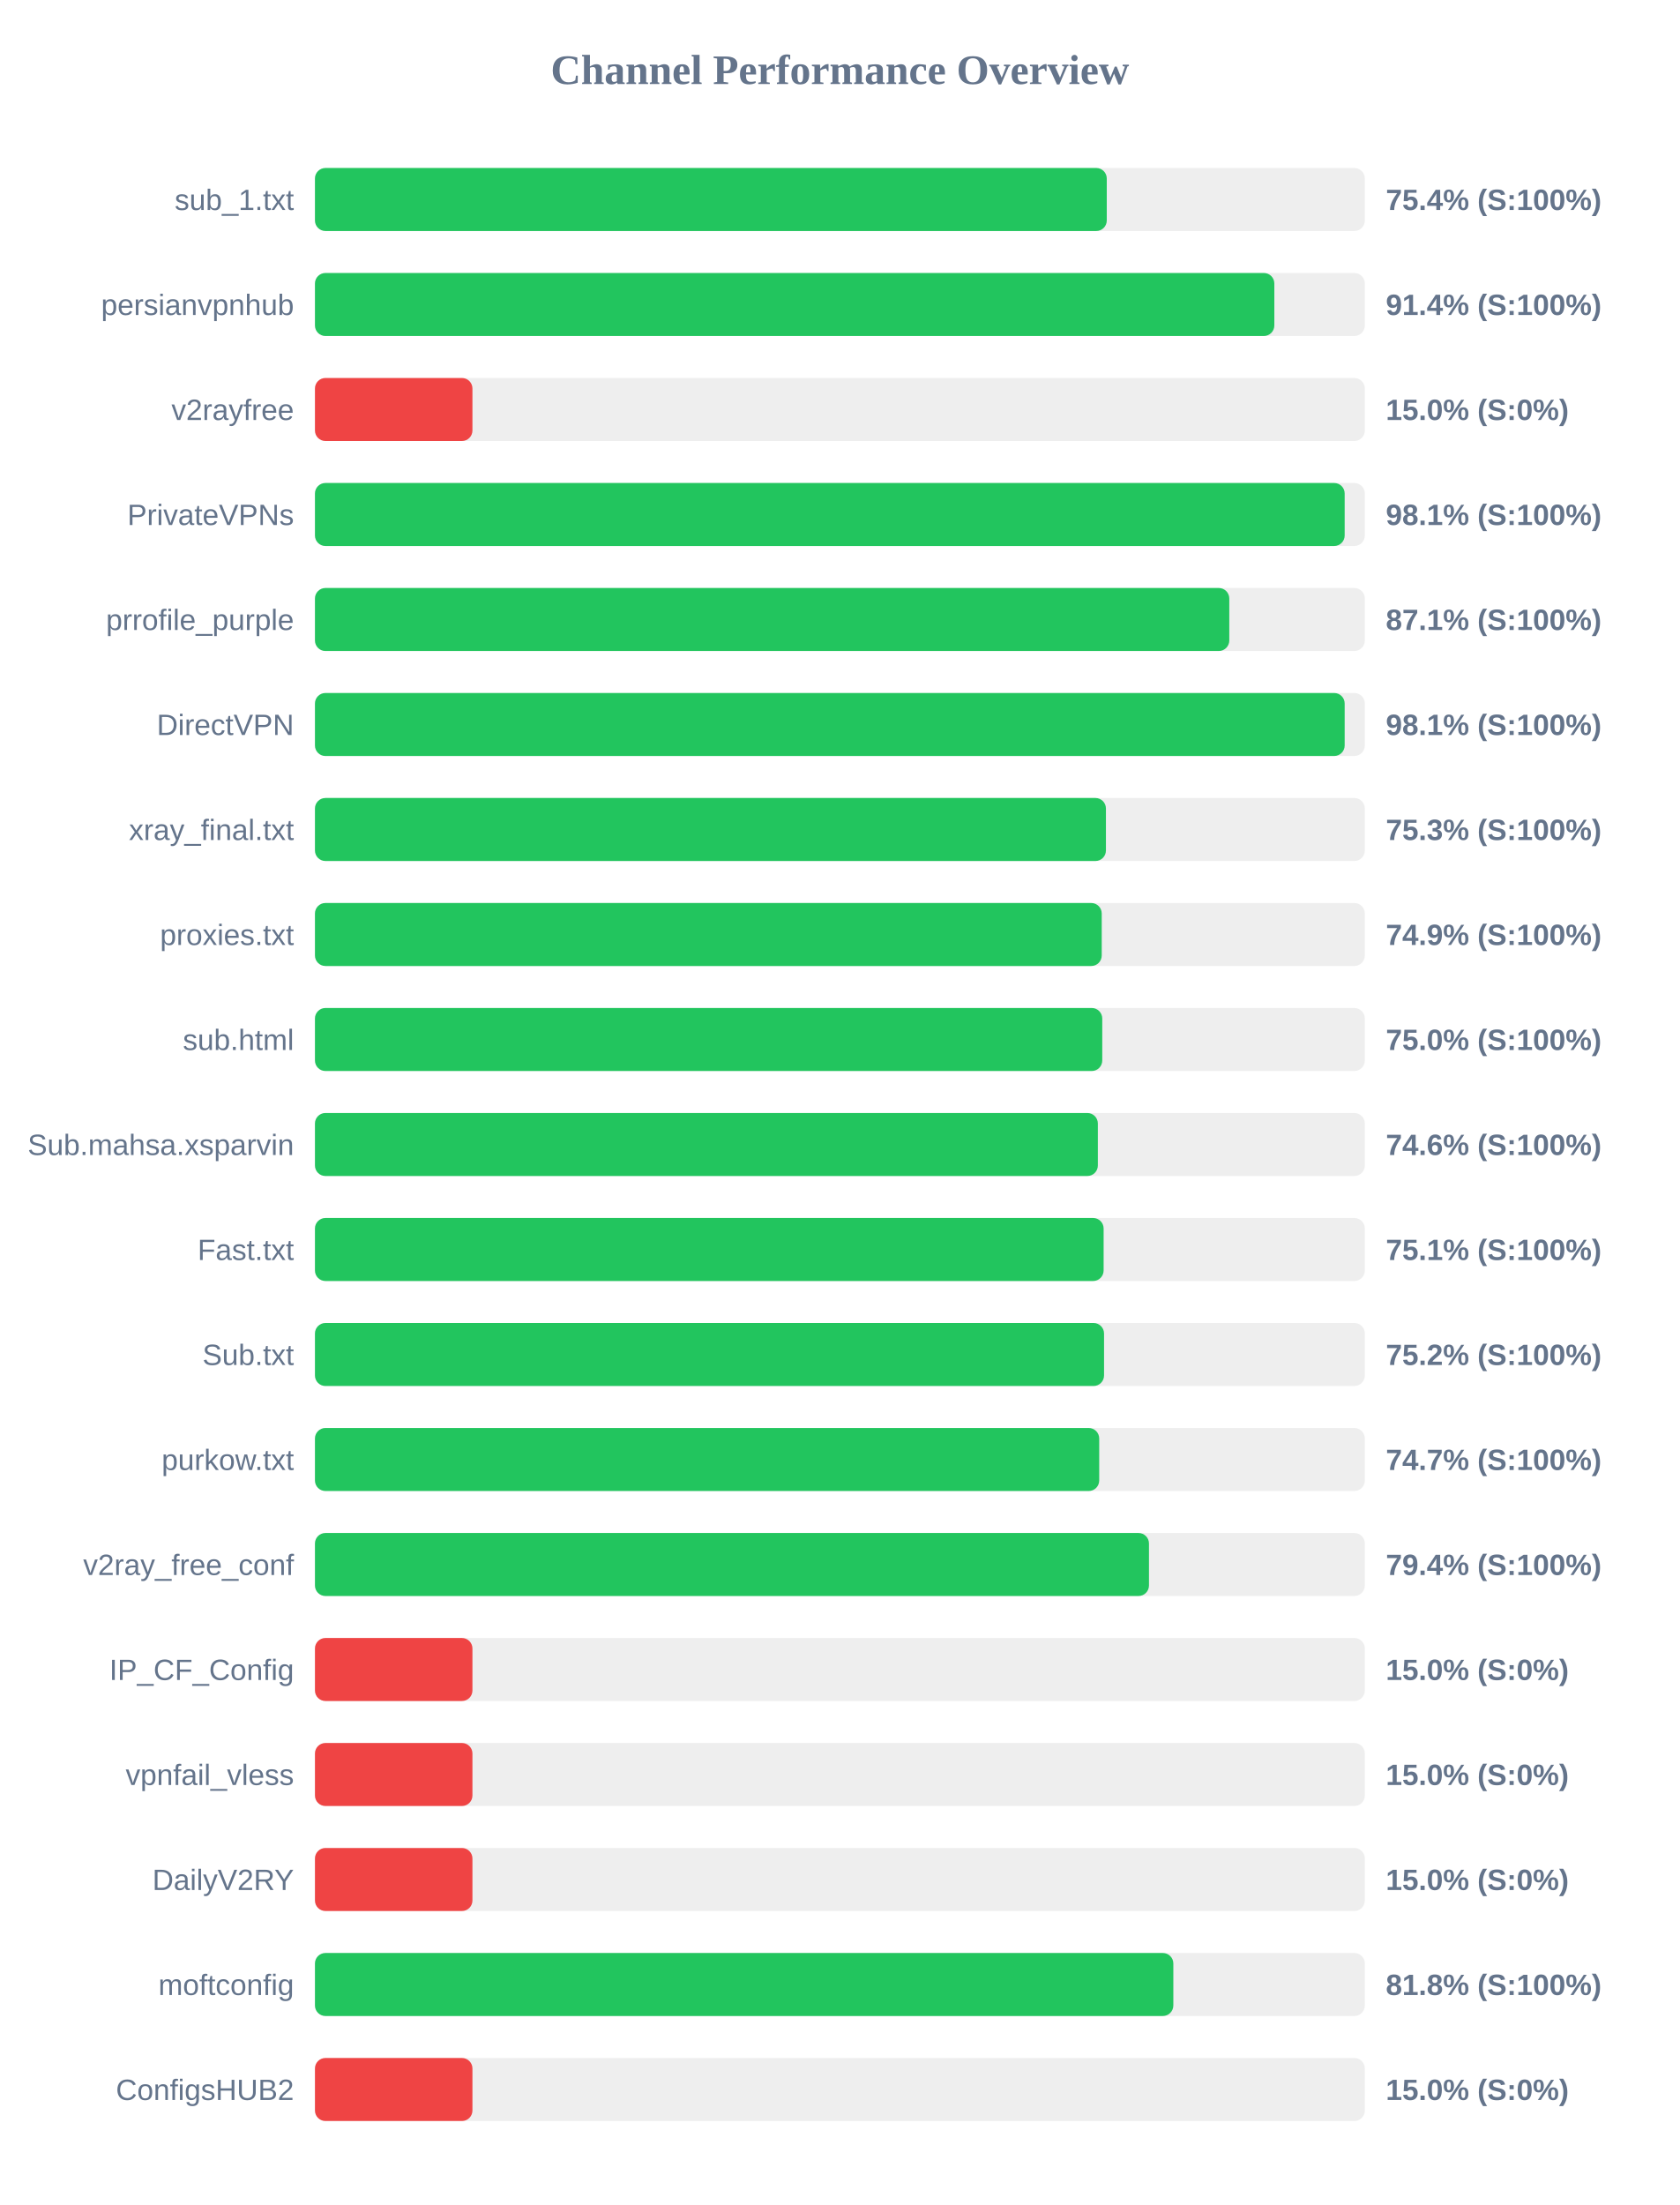
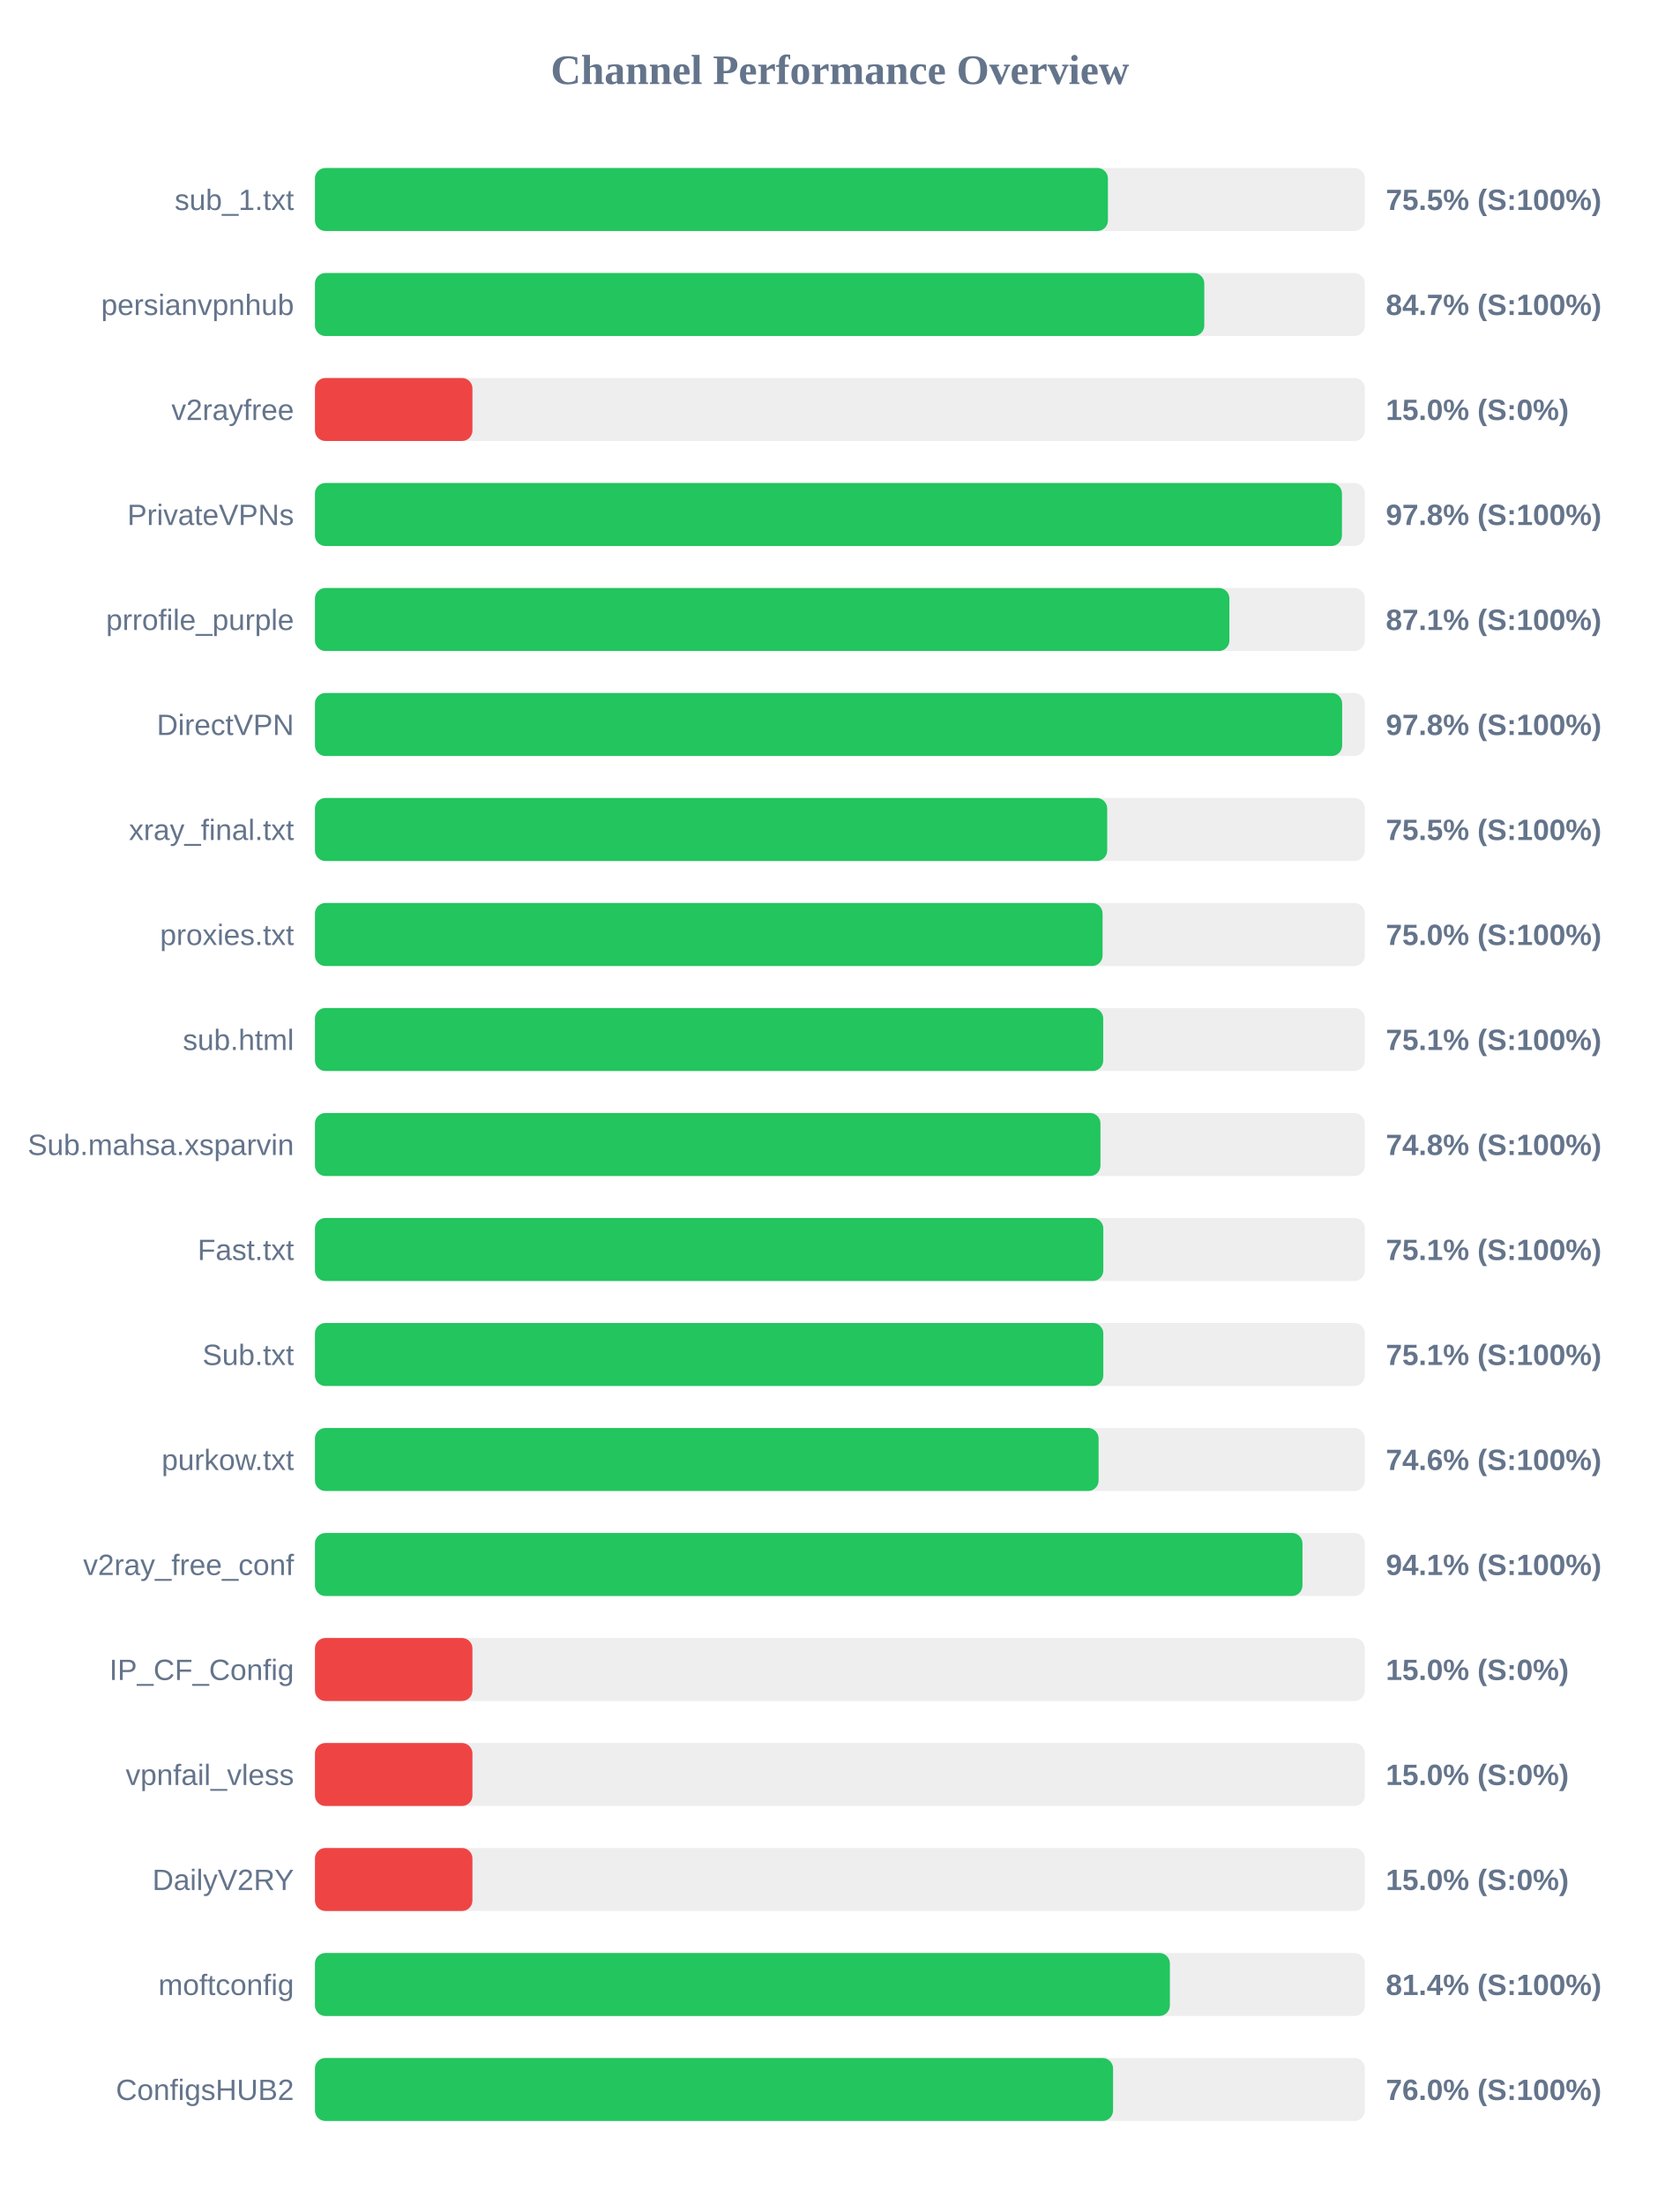
<svg xmlns="http://www.w3.org/2000/svg" width="800" height="1050" version="1.1">
  <style>
        .row { font: 14px Arial; fill: #64748b; }
        .score { font: bold 14px Arial; fill: #64748b; }
    </style>
  <text x="400" y="40" text-anchor="middle" font-size="20px" font-weight="bold" fill="#64748b">Channel Performance Overview</text>
  <rect x="150" y="80" width="500" height="30" fill="#eee" rx="5" />
-   <rect x="150" y="80" width="377.1" height="30" fill="#22c55e" rx="5" />
+   <rect x="150" y="80" width="377.65" height="30" fill="#22c55e" rx="5" />
  <text x="140" y="100" text-anchor="end" class="row">sub_1.txt</text>
-   <text x="660" y="100" text-anchor="start" class="score">75.4% (S:100%)</text>
+   <text x="660" y="100" text-anchor="start" class="score">75.5% (S:100%)</text>
  <rect x="150" y="130" width="500" height="30" fill="#eee" rx="5" />
-   <rect x="150" y="130" width="456.9" height="30" fill="#22c55e" rx="5" />
+   <rect x="150" y="130" width="423.55" height="30" fill="#22c55e" rx="5" />
  <text x="140" y="150" text-anchor="end" class="row">persianvpnhub</text>
-   <text x="660" y="150" text-anchor="start" class="score">91.4% (S:100%)</text>
+   <text x="660" y="150" text-anchor="start" class="score">84.7% (S:100%)</text>
  <rect x="150" y="180" width="500" height="30" fill="#eee" rx="5" />
  <rect x="150" y="180" width="75.0" height="30" fill="#ef4444" rx="5" />
  <text x="140" y="200" text-anchor="end" class="row">v2rayfree</text>
  <text x="660" y="200" text-anchor="start" class="score">15.0% (S:0%)</text>
  <rect x="150" y="230" width="500" height="30" fill="#eee" rx="5" />
-   <rect x="150" y="230" width="490.4" height="30" fill="#22c55e" rx="5" />
+   <rect x="150" y="230" width="489.1" height="30" fill="#22c55e" rx="5" />
  <text x="140" y="250" text-anchor="end" class="row">PrivateVPNs</text>
-   <text x="660" y="250" text-anchor="start" class="score">98.1% (S:100%)</text>
+   <text x="660" y="250" text-anchor="start" class="score">97.8% (S:100%)</text>
  <rect x="150" y="280" width="500" height="30" fill="#eee" rx="5" />
-   <rect x="150" y="280" width="435.45" height="30" fill="#22c55e" rx="5" />
+   <rect x="150" y="280" width="435.5" height="30" fill="#22c55e" rx="5" />
  <text x="140" y="300" text-anchor="end" class="row">prrofile_purple</text>
  <text x="660" y="300" text-anchor="start" class="score">87.1% (S:100%)</text>
  <rect x="150" y="330" width="500" height="30" fill="#eee" rx="5" />
-   <rect x="150" y="330" width="490.4" height="30" fill="#22c55e" rx="5" />
+   <rect x="150" y="330" width="489.2" height="30" fill="#22c55e" rx="5" />
  <text x="140" y="350" text-anchor="end" class="row">DirectVPN</text>
-   <text x="660" y="350" text-anchor="start" class="score">98.1% (S:100%)</text>
+   <text x="660" y="350" text-anchor="start" class="score">97.8% (S:100%)</text>
  <rect x="150" y="380" width="500" height="30" fill="#eee" rx="5" />
-   <rect x="150" y="380" width="376.7" height="30" fill="#22c55e" rx="5" />
+   <rect x="150" y="380" width="377.3" height="30" fill="#22c55e" rx="5" />
  <text x="140" y="400" text-anchor="end" class="row">xray_final.txt</text>
-   <text x="660" y="400" text-anchor="start" class="score">75.3% (S:100%)</text>
+   <text x="660" y="400" text-anchor="start" class="score">75.5% (S:100%)</text>
  <rect x="150" y="430" width="500" height="30" fill="#eee" rx="5" />
-   <rect x="150" y="430" width="374.7" height="30" fill="#22c55e" rx="5" />
+   <rect x="150" y="430" width="375.1" height="30" fill="#22c55e" rx="5" />
  <text x="140" y="450" text-anchor="end" class="row">proxies.txt</text>
-   <text x="660" y="450" text-anchor="start" class="score">74.9% (S:100%)</text>
+   <text x="660" y="450" text-anchor="start" class="score">75.0% (S:100%)</text>
  <rect x="150" y="480" width="500" height="30" fill="#eee" rx="5" />
-   <rect x="150" y="480" width="374.95" height="30" fill="#22c55e" rx="5" />
+   <rect x="150" y="480" width="375.4" height="30" fill="#22c55e" rx="5" />
  <text x="140" y="500" text-anchor="end" class="row">sub.html</text>
-   <text x="660" y="500" text-anchor="start" class="score">75.0% (S:100%)</text>
+   <text x="660" y="500" text-anchor="start" class="score">75.1% (S:100%)</text>
  <rect x="150" y="530" width="500" height="30" fill="#eee" rx="5" />
-   <rect x="150" y="530" width="372.85" height="30" fill="#22c55e" rx="5" />
+   <rect x="150" y="530" width="374.1" height="30" fill="#22c55e" rx="5" />
  <text x="140" y="550" text-anchor="end" class="row">Sub.mahsa.xsparvin</text>
-   <text x="660" y="550" text-anchor="start" class="score">74.6% (S:100%)</text>
+   <text x="660" y="550" text-anchor="start" class="score">74.8% (S:100%)</text>
  <rect x="150" y="580" width="500" height="30" fill="#eee" rx="5" />
-   <rect x="150" y="580" width="375.6" height="30" fill="#22c55e" rx="5" />
+   <rect x="150" y="580" width="375.45" height="30" fill="#22c55e" rx="5" />
  <text x="140" y="600" text-anchor="end" class="row">Fast.txt</text>
  <text x="660" y="600" text-anchor="start" class="score">75.1% (S:100%)</text>
  <rect x="150" y="630" width="500" height="30" fill="#eee" rx="5" />
-   <rect x="150" y="630" width="375.8" height="30" fill="#22c55e" rx="5" />
+   <rect x="150" y="630" width="375.45" height="30" fill="#22c55e" rx="5" />
  <text x="140" y="650" text-anchor="end" class="row">Sub.txt</text>
-   <text x="660" y="650" text-anchor="start" class="score">75.2% (S:100%)</text>
+   <text x="660" y="650" text-anchor="start" class="score">75.1% (S:100%)</text>
  <rect x="150" y="680" width="500" height="30" fill="#eee" rx="5" />
-   <rect x="150" y="680" width="373.5" height="30" fill="#22c55e" rx="5" />
+   <rect x="150" y="680" width="373.2" height="30" fill="#22c55e" rx="5" />
  <text x="140" y="700" text-anchor="end" class="row">purkow.txt</text>
-   <text x="660" y="700" text-anchor="start" class="score">74.7% (S:100%)</text>
+   <text x="660" y="700" text-anchor="start" class="score">74.6% (S:100%)</text>
  <rect x="150" y="730" width="500" height="30" fill="#eee" rx="5" />
-   <rect x="150" y="730" width="397.2" height="30" fill="#22c55e" rx="5" />
+   <rect x="150" y="730" width="470.3" height="30" fill="#22c55e" rx="5" />
  <text x="140" y="750" text-anchor="end" class="row">v2ray_free_conf</text>
-   <text x="660" y="750" text-anchor="start" class="score">79.4% (S:100%)</text>
+   <text x="660" y="750" text-anchor="start" class="score">94.1% (S:100%)</text>
  <rect x="150" y="780" width="500" height="30" fill="#eee" rx="5" />
  <rect x="150" y="780" width="75.0" height="30" fill="#ef4444" rx="5" />
  <text x="140" y="800" text-anchor="end" class="row">IP_CF_Config</text>
  <text x="660" y="800" text-anchor="start" class="score">15.0% (S:0%)</text>
  <rect x="150" y="830" width="500" height="30" fill="#eee" rx="5" />
  <rect x="150" y="830" width="75.0" height="30" fill="#ef4444" rx="5" />
  <text x="140" y="850" text-anchor="end" class="row">vpnfail_vless</text>
  <text x="660" y="850" text-anchor="start" class="score">15.0% (S:0%)</text>
  <rect x="150" y="880" width="500" height="30" fill="#eee" rx="5" />
  <rect x="150" y="880" width="75.0" height="30" fill="#ef4444" rx="5" />
  <text x="140" y="900" text-anchor="end" class="row">DailyV2RY</text>
  <text x="660" y="900" text-anchor="start" class="score">15.0% (S:0%)</text>
  <rect x="150" y="930" width="500" height="30" fill="#eee" rx="5" />
-   <rect x="150" y="930" width="408.8" height="30" fill="#22c55e" rx="5" />
+   <rect x="150" y="930" width="407.15" height="30" fill="#22c55e" rx="5" />
  <text x="140" y="950" text-anchor="end" class="row">moftconfig</text>
-   <text x="660" y="950" text-anchor="start" class="score">81.8% (S:100%)</text>
+   <text x="660" y="950" text-anchor="start" class="score">81.4% (S:100%)</text>
  <rect x="150" y="980" width="500" height="30" fill="#eee" rx="5" />
-   <rect x="150" y="980" width="75.0" height="30" fill="#ef4444" rx="5" />
+   <rect x="150" y="980" width="380.1" height="30" fill="#22c55e" rx="5" />
  <text x="140" y="1000" text-anchor="end" class="row">ConfigsHUB2</text>
-   <text x="660" y="1000" text-anchor="start" class="score">15.0% (S:0%)</text>
+   <text x="660" y="1000" text-anchor="start" class="score">76.0% (S:100%)</text>
</svg>
